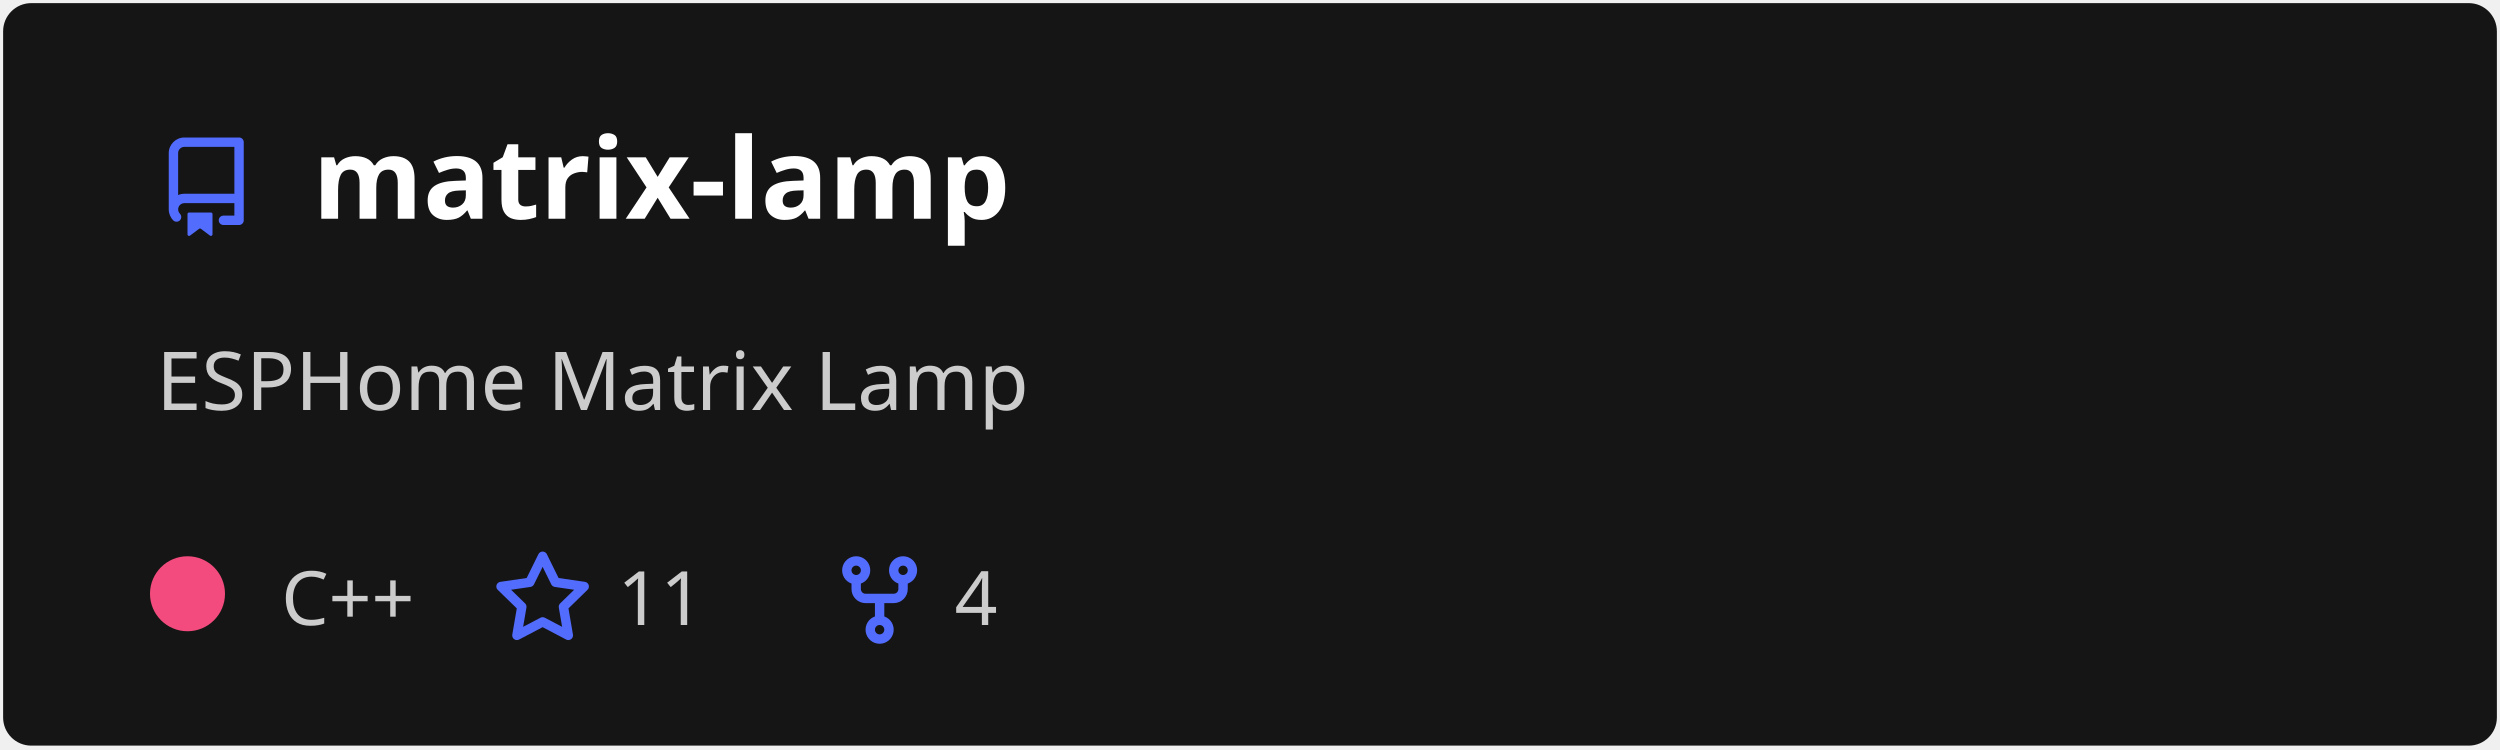
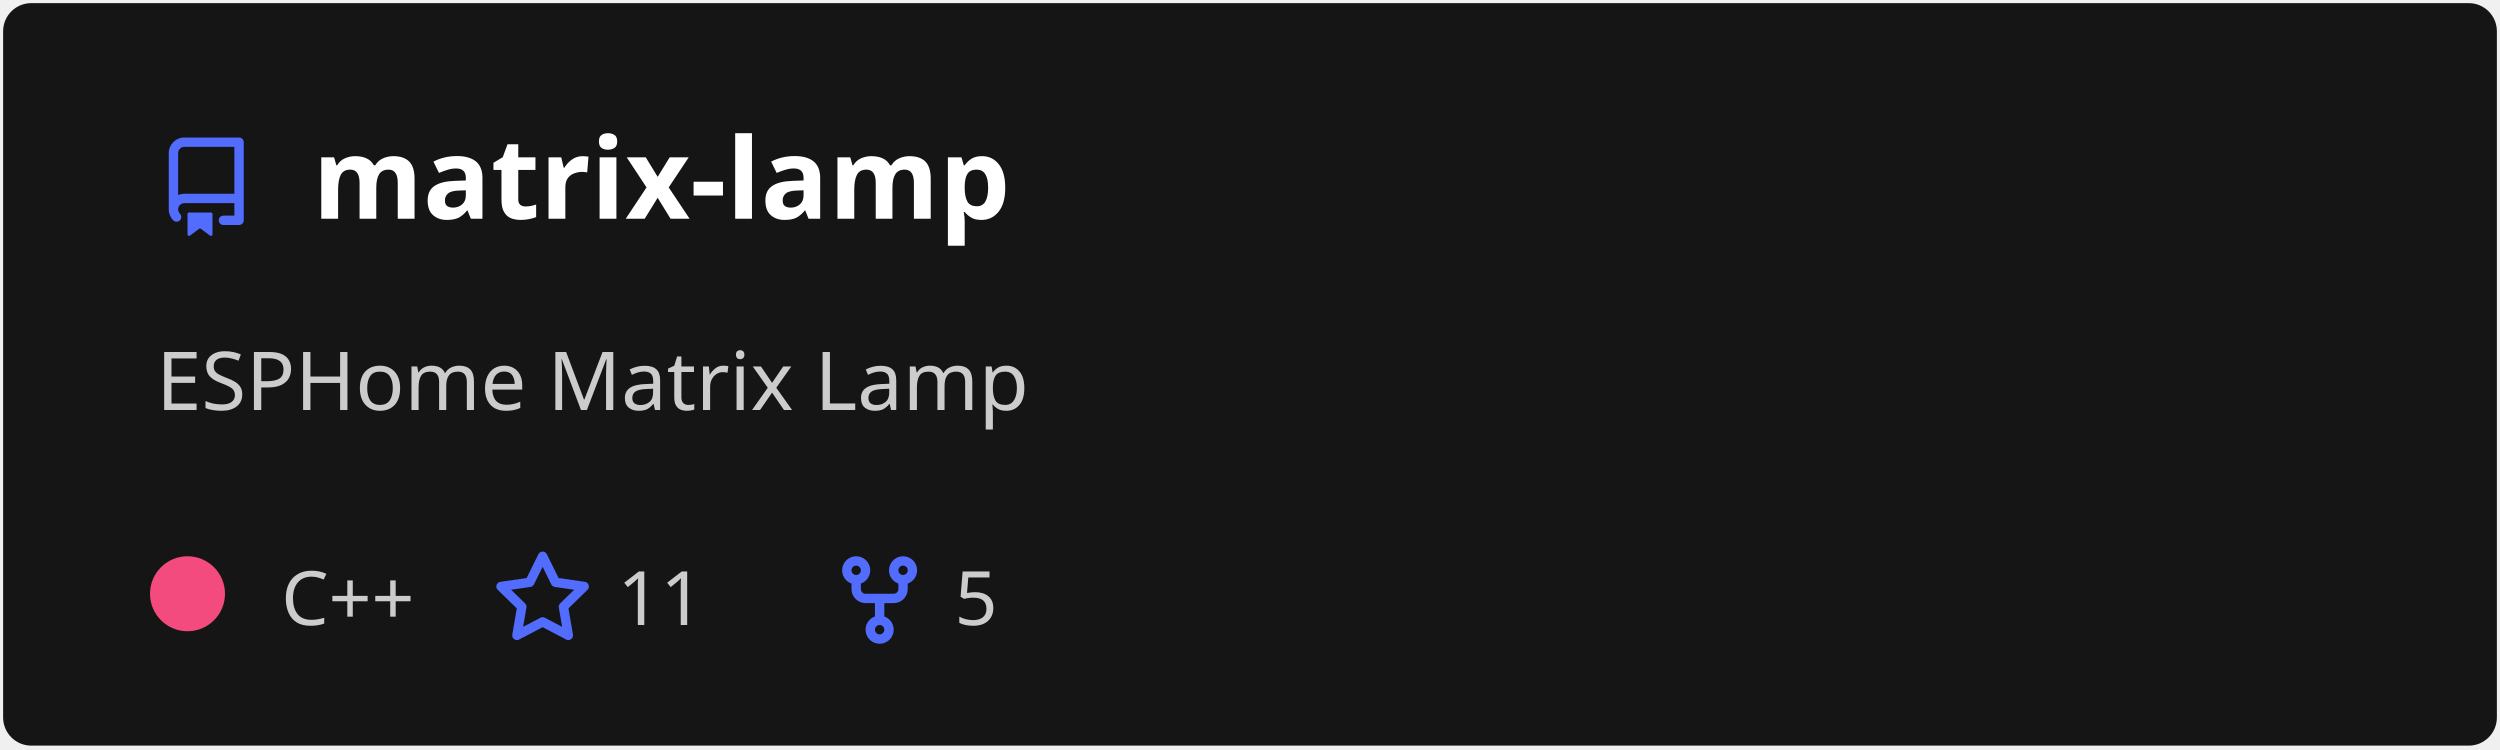
<svg xmlns="http://www.w3.org/2000/svg" width="400" height="120" viewBox="0 0 400 120" fill="none" role="img" aria-labelledby="descId">
  <style>
          .header {
            font: 600 18px 'Segoe UI', Ubuntu, Sans-Serif;
            fill: #fff;
            animation: fadeInAnimation 0.8s ease-in-out forwards;
          }
          @supports(-moz-appearance: auto) {
            /* Selector detects Firefox */
            .header { font-size: 15.5px; }
          }
          
    .description {
      font: 400 13px 'Segoe UI', Ubuntu, Sans-Serif;fill: #ccc;
      
    }
    .gray { font: 400 12px 'Segoe UI', Ubuntu, Sans-Serif; fill: #ccc }
    .badge { font: 600 11px 'Segoe UI', Ubuntu, Sans-Serif; }
    .badge rect { opacity: 0.2; stroke: #ccc }
    .badge text { fill: #ccc }

    .stat { font: 400 12px 'Segoe UI', Ubuntu, Sans-Serif; fill: #ccc }
    .stagger {
      opacity: 0;
      animation: fadeInAnimation 0.3s ease-in-out forwards;
    }
    .not_bold { font-weight: 400 }
    .bold { font-weight: 700 }
    .icon {
      fill: #526cfe;
      display: block;
    }
  
          

          
      /* Animations */
      @keyframes scaleInAnimation {
        from {
          transform: translate(-5px, 5px) scale(0);
        }
        to {
          transform: translate(-5px, 5px) scale(1);
        }
      }
      @keyframes fadeInAnimation {
        from {
          opacity: 0;
        }
        to {
          opacity: 1;
        }
      }
    
          * { animation-duration: 0s !important; animation-delay: 0s !important; }
        </style>
  <defs>
          
          
        </defs>
  <rect data-testid="card-bg" class="card-bg" x="0.5" y="0.5" rx="4.5" height="99%" stroke="#e4e2e2" width="399" fill="#151515" stroke-opacity="0" />
  <g data-testid="card-title" transform="translate(25, 35)">
    <g transform="translate(0, 0)">
      <svg class="icon" x="0" y="-13" viewBox="0 0 16 16" version="1.1" width="16" height="16">
        <path fill-rule="evenodd" d="M2 2.5A2.5 2.5 0 014.5 0h8.75a.75.75 0 01.75.75v12.5a.75.75 0 01-.75.75h-2.5a.75.75 0 110-1.5h1.75v-2h-8a1 1 0 00-.714 1.7.75.75 0 01-1.072 1.05A2.495 2.495 0 012 11.5v-9zm10.5-1V9h-8c-.356 0-.694.074-1 .208V2.5a1 1 0 011-1h8zM5 12.25v3.25a.25.25 0 00.4.2l1.45-1.087a.25.25 0 01.3 0L8.6 15.7a.25.25 0 00.4-.2v-3.25a.25.25 0 00-.25-.25h-3.5a.25.25 0 00-.25.25z" />
      </svg>
    </g>
    <g transform="translate(25, 0)">
      <text x="0" y="0" class="header" data-testid="header">matrix-lamp</text>
    </g>
  </g>
  <g data-testid="main-card-body" transform="translate(0, 55)">
    <text class="description" x="25" y="-5">
      <tspan dy="1.2em" x="25">ESPHome Matrix Lamp</tspan>
    </text>
    <g transform="translate(30, 45)">
      <g transform="translate(0, 0)">
        <g data-testid="primary-lang">
          <circle data-testid="lang-color" cx="0" cy="-5" r="6" fill="#f34b7d" />
          <text data-testid="lang-name" class="gray" x="15">C++</text>
        </g>
      </g>
      <g transform="translate(48.82, 0)">
        <g transform="translate(0, 0)">
          <svg class="icon" y="-12" viewBox="0 0 16 16" version="1.1" width="16" height="16">
            <path fill-rule="evenodd" d="M8 .25a.75.75 0 01.673.418l1.882 3.815 4.21.612a.75.75 0 01.416 1.279l-3.046 2.97.719 4.192a.75.75 0 01-1.088.791L8 12.347l-3.766 1.98a.75.75 0 01-1.088-.79l.72-4.194L.818 6.374a.75.75 0 01.416-1.28l4.21-.611L7.327.668A.75.75 0 018 .25zm0 2.445L6.615 5.5a.75.75 0 01-.564.41l-3.097.45 2.24 2.184a.75.75 0 01.216.664l-.528 3.084 2.769-1.456a.75.75 0 01.698 0l2.77 1.456-.53-3.084a.75.75 0 01.216-.664l2.24-2.183-3.096-.45a.75.75 0 01-.564-.41L8 2.694v.001z" />
          </svg>
        </g>
        <g transform="translate(20, 0)">
          <text data-testid="stargazers" class="gray">11</text>
        </g>
      </g>
      <g transform="translate(102.74, 0)">
        <g transform="translate(0, 0)">
          <svg class="icon" y="-12" viewBox="0 0 16 16" version="1.1" width="16" height="16">
            <path fill-rule="evenodd" d="M5 3.25a.75.75 0 11-1.5 0 .75.75 0 011.5 0zm0 2.122a2.25 2.25 0 10-1.5 0v.878A2.25 2.25 0 005.75 8.5h1.5v2.128a2.251 2.251 0 101.5 0V8.5h1.5a2.25 2.25 0 002.25-2.25v-.878a2.25 2.25 0 10-1.5 0v.878a.75.75 0 01-.75.75h-4.5A.75.75 0 015 6.25v-.878zm3.75 7.378a.75.75 0 11-1.5 0 .75.75 0 011.5 0zm3-8.75a.75.75 0 100-1.5.75.75 0 000 1.5z" />
          </svg>
        </g>
        <g transform="translate(20, 0)">
-           <text data-testid="forkcount" class="gray">4</text>
+           <text data-testid="forkcount" class="gray">5</text>
        </g>
      </g>
    </g>
    <svg x="0" y="0">
      <g transform="translate(-3, 68)">
      
    </g>
    </svg>
  </g>
</svg>
